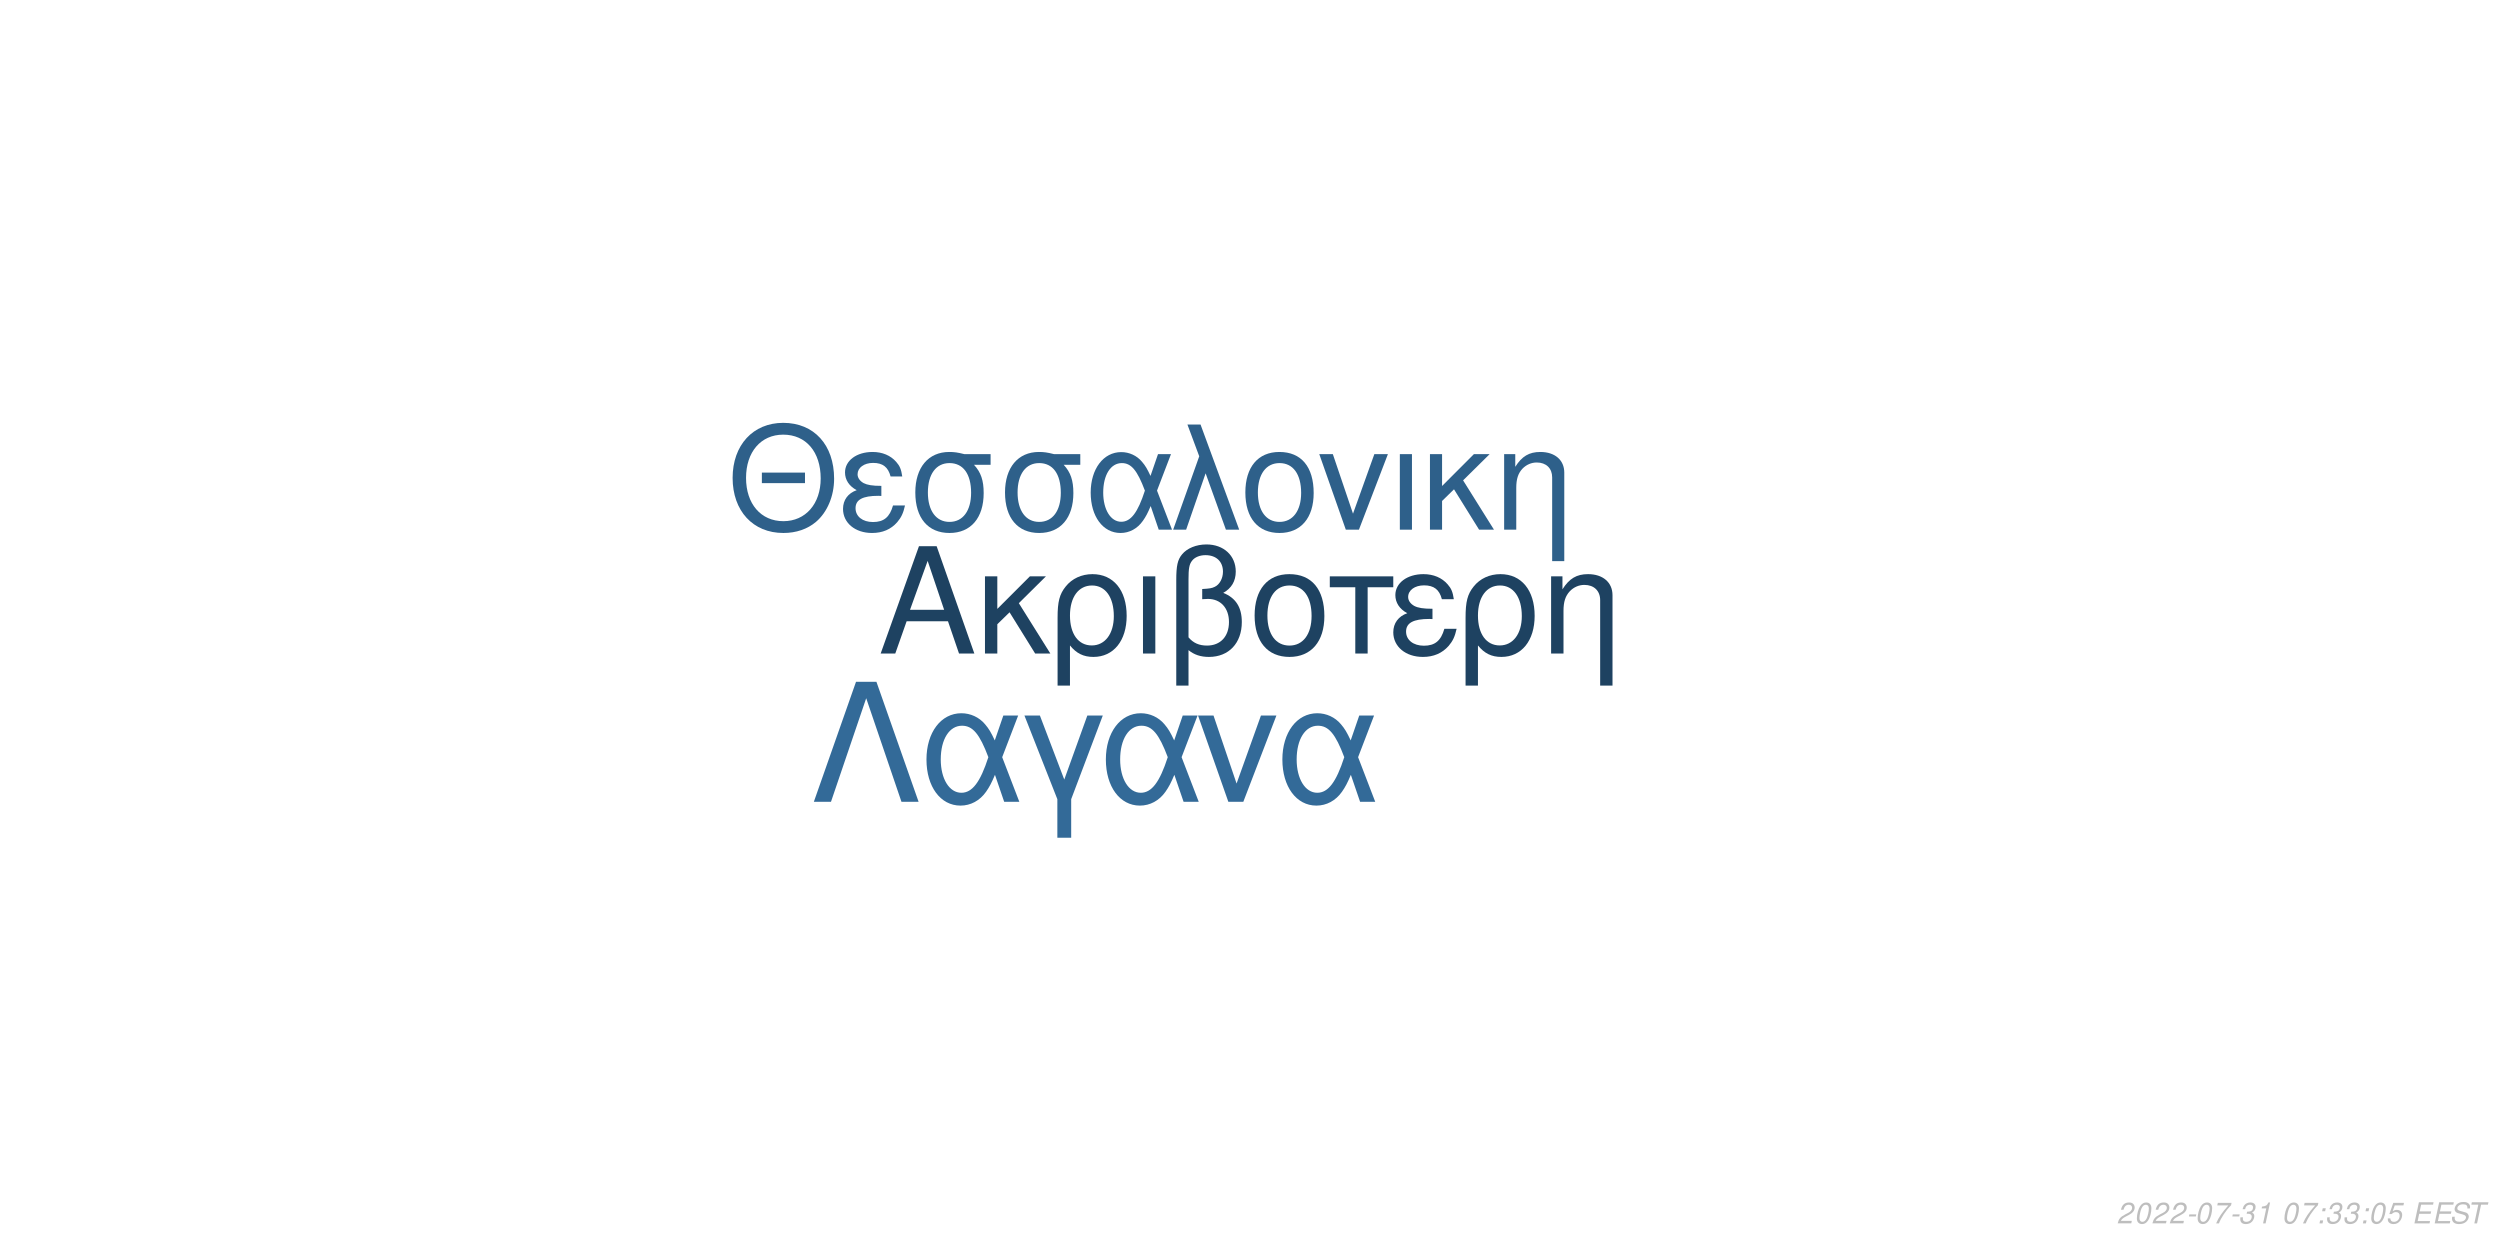
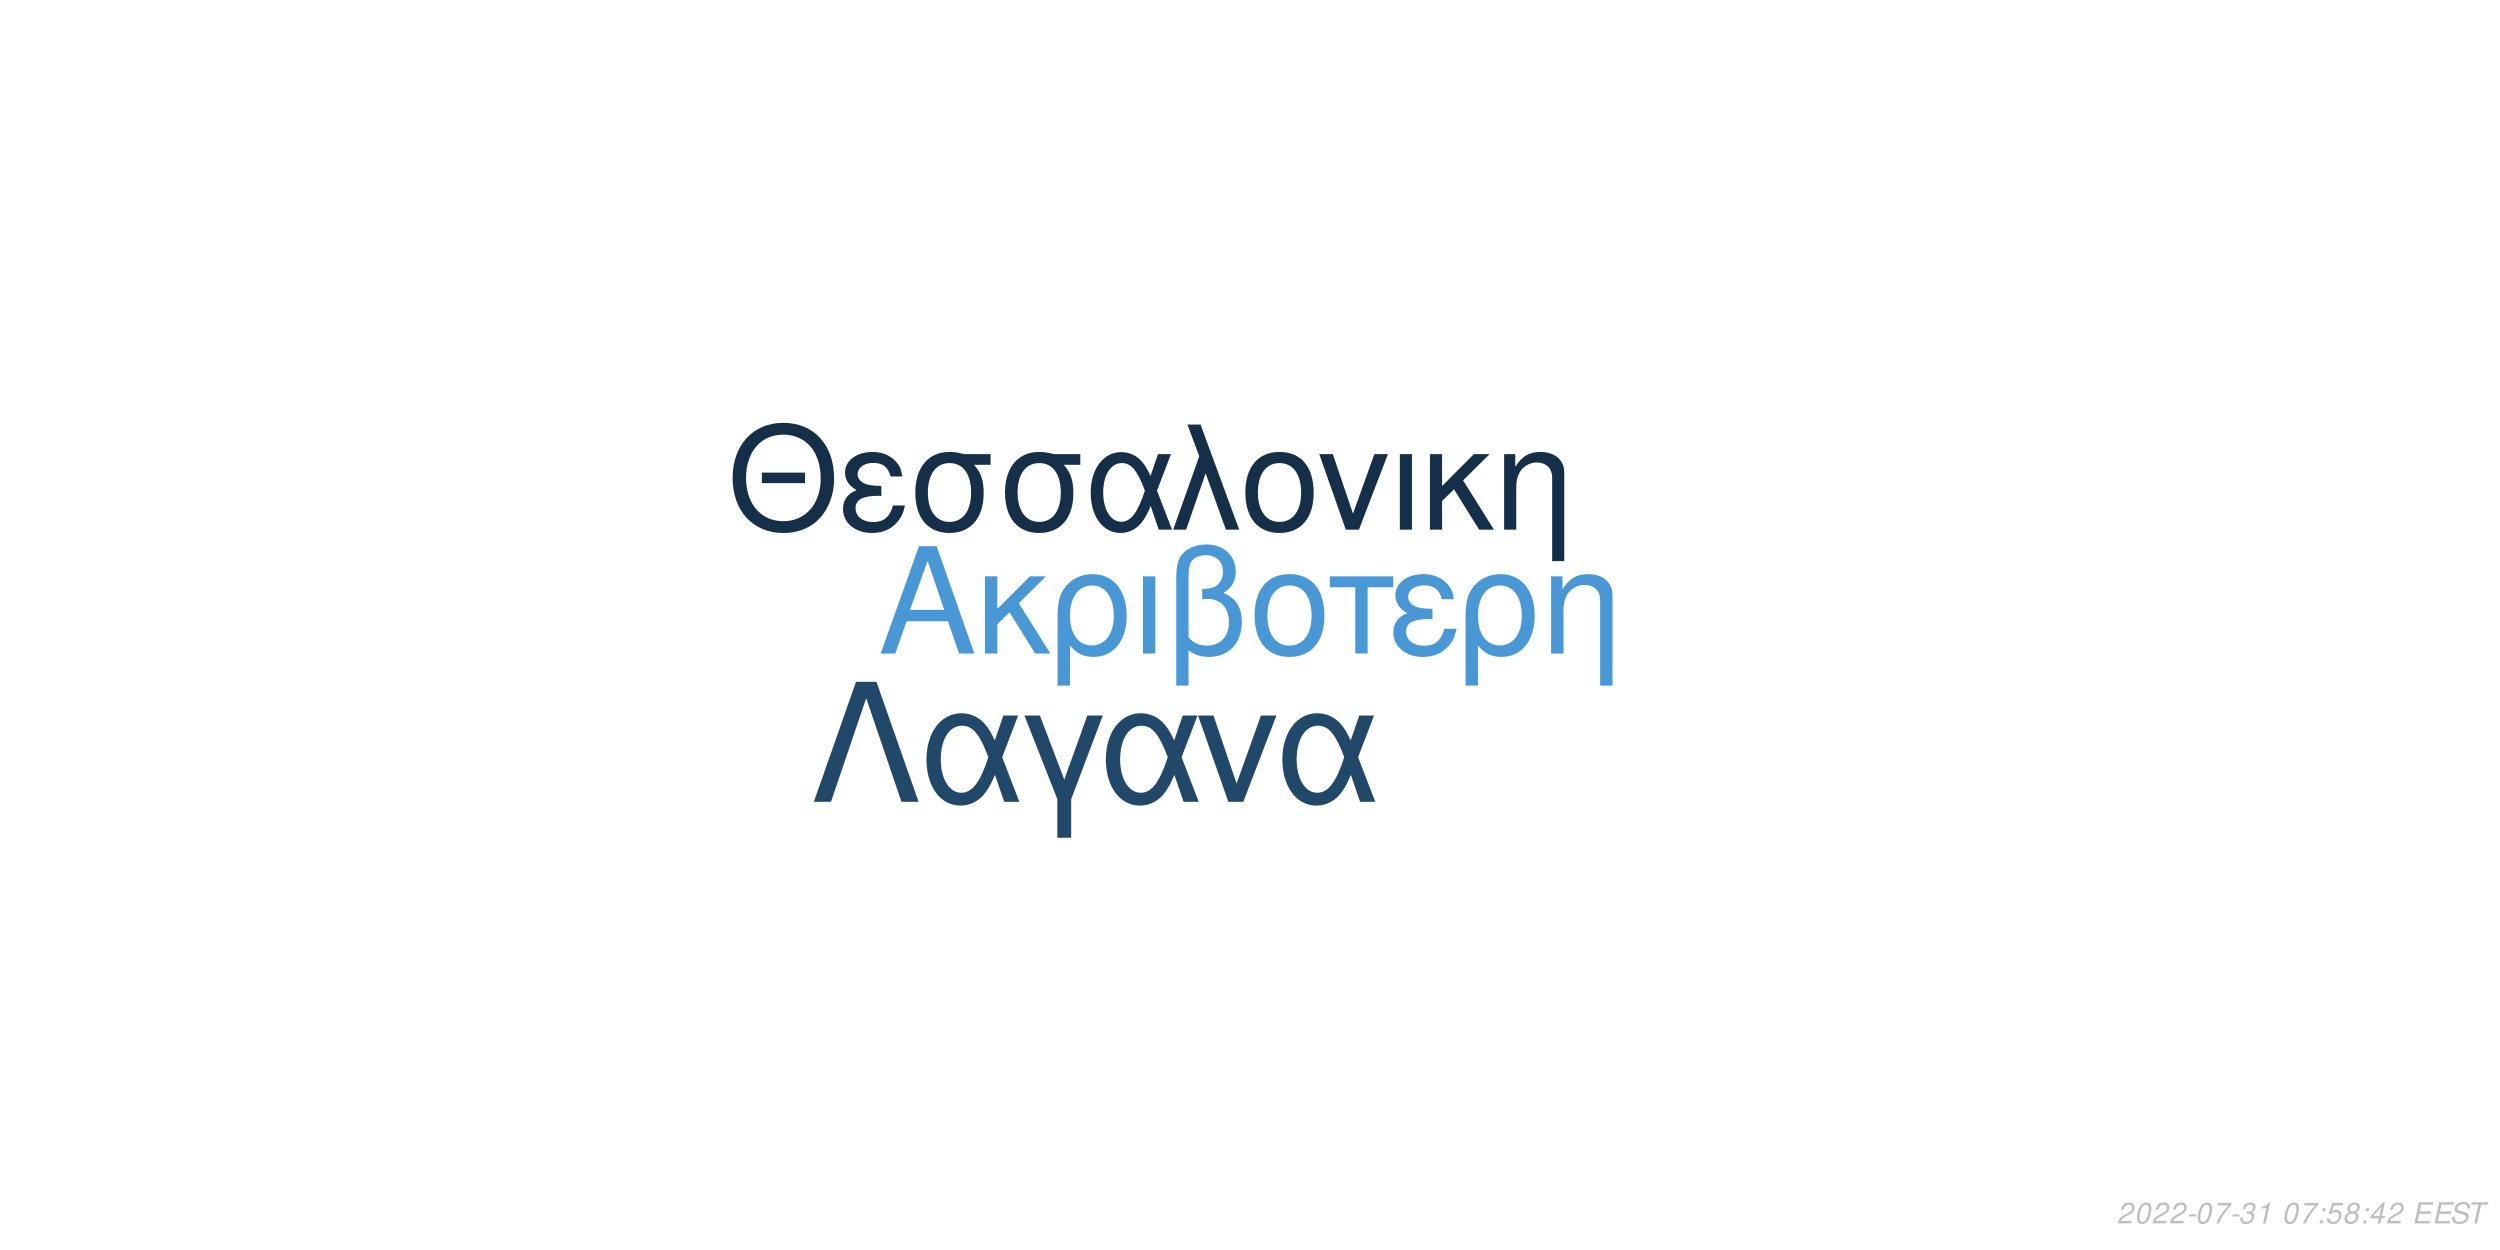
<svg xmlns="http://www.w3.org/2000/svg" xmlns:xlink="http://www.w3.org/1999/xlink" width="864pt" height="432pt" viewBox="0 0 864 432" version="1.1">
  <defs>
    <g>
      <symbol overflow="visible" id="glyph0-0">
        <path style="stroke:none;" d="" />
      </symbol>
      <symbol overflow="visible" id="glyph0-1">
        <path style="stroke:none;" d="M 24.125 -11.141 L 27.938 0 L 33.234 0 L 20.203 -37.094 L 14.094 -37.094 L 0.859 0 L 5.906 0 L 9.828 -11.141 Z M 22.797 -15.109 L 11 -15.109 L 17.094 -32.016 Z M 22.797 -15.109 " />
      </symbol>
      <symbol overflow="visible" id="glyph0-2">
        <path style="stroke:none;" d="M 7.172 -15.422 L 7.172 -26.672 L 2.906 -26.672 L 2.906 0 L 7.172 0 L 7.172 -10.125 L 11.406 -14.25 L 20.25 0 L 25.5 0 L 14.609 -17.406 L 23.969 -26.672 L 18.422 -26.672 Z M 7.172 -15.422 " />
      </symbol>
      <symbol overflow="visible" id="glyph0-3">
        <path style="stroke:none;" d="M 3 11.094 L 7.281 11.094 L 7.281 -2.797 C 9.516 -0.047 11.953 1.172 15.375 1.172 C 22.344 1.172 26.875 -4.422 26.875 -13.031 C 26.875 -21.891 22.297 -27.438 15.062 -27.438 C 11.297 -27.438 7.984 -25.906 5.797 -23.156 C 3.672 -20.516 3 -17.969 3 -12.359 Z M 14.906 -23.516 C 19.547 -23.516 22.438 -19.438 22.438 -12.922 C 22.438 -6.812 19.391 -2.797 14.812 -2.797 C 10.172 -2.797 7.281 -6.766 7.281 -13.125 C 7.281 -19.484 10.234 -23.516 14.906 -23.516 Z M 14.906 -23.516 " />
      </symbol>
      <symbol overflow="visible" id="glyph0-4">
        <path style="stroke:none;" d="M 3.516 0 L 7.781 0 L 7.781 -26.672 L 3.516 -26.672 Z M 3.516 0 " />
      </symbol>
      <symbol overflow="visible" id="glyph0-5">
        <path style="stroke:none;" d="M 4.016 11.094 L 8.25 11.094 L 8.25 -1.172 C 10.172 0.406 12.422 1.172 15.312 1.172 C 22.188 1.172 26.672 -3.609 26.672 -10.891 C 26.672 -15.984 24.578 -19.234 20.25 -20.969 C 23.109 -22.547 24.578 -25.031 24.578 -28.344 C 24.578 -33.844 20.406 -37.703 14.453 -37.703 C 10.938 -37.703 7.734 -36.391 6 -34.25 C 4.484 -32.422 4.016 -30.328 4.016 -25.391 Z M 8.25 -25.656 C 8.25 -29.359 8.5 -30.844 9.469 -32.062 C 10.375 -33.281 12.156 -34 14.094 -34 C 17.812 -34 20.156 -31.812 20.156 -28.297 C 20.156 -25.953 18.984 -23.812 17.297 -23.047 C 16.281 -22.547 15.469 -22.438 12.984 -22.297 L 12.984 -18.781 C 13.734 -18.828 14.344 -18.875 14.969 -18.875 C 19.344 -18.875 22.234 -15.719 22.234 -10.891 C 22.234 -5.906 19.281 -2.75 14.656 -2.75 C 11.953 -2.75 9.922 -3.609 8.25 -5.594 Z M 8.25 -25.656 " />
      </symbol>
      <symbol overflow="visible" id="glyph0-6">
        <path style="stroke:none;" d="M 14.094 -27.438 C 6.562 -27.438 2.094 -22.094 2.094 -13.125 C 2.094 -4.125 6.562 1.172 14.141 1.172 C 21.672 1.172 26.203 -4.172 26.203 -12.922 C 26.203 -22.188 21.828 -27.438 14.094 -27.438 Z M 14.141 -23.516 C 18.938 -23.516 21.781 -19.594 21.781 -12.984 C 21.781 -6.672 18.828 -2.75 14.141 -2.75 C 9.422 -2.75 6.516 -6.672 6.516 -13.125 C 6.516 -19.594 9.422 -23.516 14.141 -23.516 Z M 14.141 -23.516 " />
      </symbol>
      <symbol overflow="visible" id="glyph0-7">
        <path style="stroke:none;" d="M 7.891 0 L 12.156 0 L 12.156 -22.906 L 21.016 -22.906 L 21.016 -26.672 L -0.922 -26.672 L -0.922 -22.906 L 7.891 -22.906 Z M 7.891 0 " />
      </symbol>
      <symbol overflow="visible" id="glyph0-8">
        <path style="stroke:none;" d="M 14.562 -15.469 C 11.344 -15.469 9.562 -15.781 8.297 -16.438 C 6.922 -17.203 6.156 -18.328 6.156 -19.547 C 6.156 -21.891 8.453 -23.562 11.656 -23.562 C 15.062 -23.562 16.953 -22.094 17.812 -18.781 L 21.938 -18.781 C 21.578 -21.266 21.062 -22.5 19.797 -23.922 C 17.812 -26.203 14.906 -27.438 11.453 -27.438 C 5.797 -27.438 1.734 -24.375 1.734 -20.203 C 1.734 -17.609 3.156 -15.375 5.859 -13.938 C 2.797 -12.875 1.016 -10.484 1.016 -7.328 C 1.016 -2.391 5.297 1.172 11.25 1.172 C 14.969 1.172 17.906 -0.109 20.156 -2.641 C 21.578 -4.328 22.297 -5.797 22.906 -8.547 L 18.672 -8.547 C 17.5 -4.422 15.422 -2.703 11.609 -2.703 C 7.938 -2.703 5.438 -4.688 5.438 -7.578 C 5.438 -10.578 7.938 -11.953 13.484 -11.953 C 13.641 -11.953 14.094 -11.953 14.562 -11.906 Z M 14.562 -15.469 " />
      </symbol>
      <symbol overflow="visible" id="glyph0-9">
        <path style="stroke:none;" d="M 3.562 -26.672 L 3.562 0 L 7.844 0 L 7.844 -14.703 C 7.844 -17.906 8.5 -19.891 10.031 -21.531 C 11.406 -22.953 13.188 -23.719 15.062 -23.719 C 18.375 -23.719 20.516 -21.672 20.516 -18.469 L 20.516 11.094 L 24.781 11.094 L 24.781 -20.156 C 24.781 -24.578 21.469 -27.438 16.328 -27.438 C 12.359 -27.438 9.828 -25.906 7.484 -22.188 L 7.484 -26.672 Z M 3.562 -26.672 " />
      </symbol>
      <symbol overflow="visible" id="glyph1-0">
        <path style="stroke:none;" d="" />
      </symbol>
      <symbol overflow="visible" id="glyph1-1">
        <path style="stroke:none;" d="M 26.859 -19.734 L 11.953 -19.734 L 11.953 -16.094 L 26.859 -16.094 Z M 19.328 -36.922 C 8.922 -36.922 1.844 -29.25 1.844 -17.891 C 1.844 -6.484 8.875 1.141 19.391 1.141 C 23.812 1.141 27.703 -0.203 30.641 -2.688 C 34.578 -6.031 36.922 -11.656 36.922 -17.594 C 36.922 -29.297 30 -36.922 19.328 -36.922 Z M 19.328 -32.844 C 27.203 -32.844 32.281 -26.906 32.281 -17.688 C 32.281 -8.922 27.062 -2.938 19.391 -2.938 C 11.609 -2.938 6.484 -8.922 6.484 -17.891 C 6.484 -26.859 11.609 -32.844 19.328 -32.844 Z M 19.328 -32.844 " />
      </symbol>
      <symbol overflow="visible" id="glyph1-2">
        <path style="stroke:none;" d="M 14.25 -15.141 C 11.109 -15.141 9.375 -15.453 8.125 -16.094 C 6.781 -16.844 6.031 -17.938 6.031 -19.141 C 6.031 -21.422 8.266 -23.078 11.406 -23.078 C 14.75 -23.078 16.594 -21.625 17.438 -18.391 L 21.469 -18.391 C 21.125 -20.828 20.625 -22.031 19.391 -23.422 C 17.438 -25.656 14.594 -26.859 11.219 -26.859 C 5.688 -26.859 1.688 -23.875 1.688 -19.781 C 1.688 -17.234 3.094 -15.047 5.734 -13.656 C 2.734 -12.609 1 -10.266 1 -7.172 C 1 -2.344 5.188 1.141 11.016 1.141 C 14.656 1.141 17.547 -0.094 19.734 -2.594 C 21.125 -4.234 21.828 -5.688 22.422 -8.375 L 18.281 -8.375 C 17.141 -4.328 15.094 -2.641 11.359 -2.641 C 7.766 -2.641 5.328 -4.578 5.328 -7.422 C 5.328 -10.359 7.766 -11.703 13.203 -11.703 C 13.359 -11.703 13.797 -11.703 14.25 -11.656 Z M 14.25 -15.141 " />
      </symbol>
      <symbol overflow="visible" id="glyph1-3">
        <path style="stroke:none;" d="M 29 -26.109 L 19.938 -26.109 C 17.594 -26.703 16.438 -26.859 14.703 -26.859 C 7.469 -26.859 2.984 -21.469 2.984 -12.859 C 2.984 -4.031 7.375 1.141 14.797 1.141 C 22.172 1.141 26.609 -4.078 26.609 -12.656 C 26.609 -17.047 25.656 -19.828 23.266 -22.422 L 29 -22.422 Z M 14.797 -23.016 C 19.531 -23.016 22.266 -19.234 22.266 -12.75 C 22.266 -6.531 19.438 -2.688 14.797 -2.688 C 10.172 -2.688 7.328 -6.531 7.328 -12.859 C 7.328 -19.188 10.172 -23.016 14.797 -23.016 Z M 14.797 -23.016 " />
      </symbol>
      <symbol overflow="visible" id="glyph1-4">
        <path style="stroke:none;" d="M 29.344 -26.109 L 24.859 -26.109 L 22.266 -18.578 C 21.125 -21.031 20.484 -22.125 19.328 -23.469 C 17.547 -25.609 14.906 -26.812 12.156 -26.812 C 5.984 -26.812 1.594 -20.984 1.594 -12.812 C 1.594 -4.578 5.828 1.141 11.906 1.141 C 14.953 1.141 17.734 -0.344 19.625 -3.047 C 20.672 -4.531 21.281 -5.688 22.328 -8.172 L 25.109 0 L 29.703 0 L 24.516 -13.5 Z M 20.328 -13.5 C 17.891 -5.922 15.453 -2.734 12.156 -2.734 C 8.516 -2.734 5.922 -6.922 5.922 -12.812 C 5.922 -18.938 8.516 -23.016 12.359 -23.016 C 15.594 -23.016 17.688 -20.531 20.328 -13.5 Z M 20.328 -13.5 " />
      </symbol>
      <symbol overflow="visible" id="glyph1-5">
        <path style="stroke:none;" d="M 1.094 0 L 5.578 0 L 12.312 -19.484 L 19.328 0 L 23.922 0 L 10.562 -36.328 L 6.031 -36.328 L 10.109 -25.359 Z M 1.094 0 " />
      </symbol>
      <symbol overflow="visible" id="glyph1-6">
        <path style="stroke:none;" d="M 13.797 -26.859 C 6.422 -26.859 2.047 -21.625 2.047 -12.859 C 2.047 -4.031 6.422 1.141 13.859 1.141 C 21.234 1.141 25.656 -4.078 25.656 -12.656 C 25.656 -21.719 21.375 -26.859 13.797 -26.859 Z M 13.859 -23.016 C 18.531 -23.016 21.328 -19.188 21.328 -12.703 C 21.328 -6.531 18.438 -2.688 13.859 -2.688 C 9.219 -2.688 6.375 -6.531 6.375 -12.859 C 6.375 -19.188 9.219 -23.016 13.859 -23.016 Z M 13.859 -23.016 " />
      </symbol>
      <symbol overflow="visible" id="glyph1-7">
        <path style="stroke:none;" d="M 14.297 0 L 24.312 -26.109 L 19.625 -26.109 L 12.25 -5.531 L 5.281 -26.109 L 0.594 -26.109 L 9.766 0 Z M 14.297 0 " />
      </symbol>
      <symbol overflow="visible" id="glyph1-8">
        <path style="stroke:none;" d="M 3.438 0 L 7.625 0 L 7.625 -26.109 L 3.438 -26.109 Z M 3.438 0 " />
      </symbol>
      <symbol overflow="visible" id="glyph1-9">
        <path style="stroke:none;" d="M 7.031 -15.094 L 7.031 -26.109 L 2.844 -26.109 L 2.844 0 L 7.031 0 L 7.031 -9.922 L 11.156 -13.953 L 19.828 0 L 24.969 0 L 14.297 -17.047 L 23.469 -26.109 L 18.031 -26.109 Z M 7.031 -15.094 " />
      </symbol>
      <symbol overflow="visible" id="glyph1-10">
        <path style="stroke:none;" d="M 3.484 -26.109 L 3.484 0 L 7.672 0 L 7.672 -14.406 C 7.672 -17.547 8.328 -19.484 9.812 -21.078 C 11.156 -22.469 12.906 -23.219 14.75 -23.219 C 17.984 -23.219 20.078 -21.234 20.078 -18.094 L 20.078 10.859 L 24.266 10.859 L 24.266 -19.734 C 24.266 -24.062 21.031 -26.859 16 -26.859 C 12.109 -26.859 9.609 -25.359 7.328 -21.719 L 7.328 -26.109 Z M 3.484 -26.109 " />
      </symbol>
      <symbol overflow="visible" id="glyph2-0">
        <path style="stroke:none;" d="" />
      </symbol>
      <symbol overflow="visible" id="glyph2-1">
        <path style="stroke:none;" d="M 22.531 -41.484 L 15.484 -41.484 L 0.906 0 L 6.828 0 L 19 -35.797 L 31.188 0 L 37.109 0 Z M 22.531 -41.484 " />
      </symbol>
      <symbol overflow="visible" id="glyph2-2">
        <path style="stroke:none;" d="M 33.516 -29.812 L 28.391 -29.812 L 25.438 -21.219 C 24.125 -24.016 23.391 -25.266 22.078 -26.797 C 20.031 -29.25 17.016 -30.609 13.891 -30.609 C 6.828 -30.609 1.828 -23.953 1.828 -14.625 C 1.828 -5.234 6.656 1.312 13.594 1.312 C 17.078 1.312 20.266 -0.391 22.422 -3.469 C 23.609 -5.172 24.297 -6.484 25.5 -9.328 L 28.688 0 L 33.922 0 L 28 -15.422 Z M 23.219 -15.422 C 20.422 -6.766 17.641 -3.125 13.891 -3.125 C 9.734 -3.125 6.766 -7.906 6.766 -14.625 C 6.766 -21.625 9.734 -26.297 14.109 -26.297 C 17.812 -26.297 20.203 -23.453 23.219 -15.422 Z M 23.219 -15.422 " />
      </symbol>
      <symbol overflow="visible" id="glyph2-3">
        <path style="stroke:none;" d="M 12.062 12.406 L 16.844 12.406 L 16.844 -0.906 L 27.766 -29.812 L 22.422 -29.812 L 14.453 -7.688 L 6.031 -29.812 L 0.688 -29.812 L 12.062 -0.906 Z M 12.062 12.406 " />
      </symbol>
      <symbol overflow="visible" id="glyph2-4">
        <path style="stroke:none;" d="M 16.328 0 L 27.766 -29.812 L 22.422 -29.812 L 14 -6.312 L 6.031 -29.812 L 0.688 -29.812 L 11.156 0 Z M 16.328 0 " />
      </symbol>
      <symbol overflow="visible" id="glyph3-0">
        <path style="stroke:none;" d="" />
      </symbol>
      <symbol overflow="visible" id="glyph3-1">
        <path style="stroke:none;" d="M 5.234 -0.875 L 1.469 -0.875 C 1.641 -1.375 2.203 -1.891 3.109 -2.344 L 4.234 -2.938 C 5.562 -3.625 6.219 -4.469 6.219 -5.484 C 6.219 -5.938 6.062 -6.359 5.797 -6.656 C 5.469 -7.047 4.984 -7.234 4.312 -7.234 C 2.766 -7.234 1.891 -6.453 1.484 -4.734 L 2.375 -4.734 C 2.484 -5.188 2.609 -5.484 2.797 -5.75 C 3.094 -6.203 3.609 -6.453 4.188 -6.453 C 4.891 -6.453 5.344 -6.031 5.344 -5.375 C 5.344 -4.703 4.859 -4.094 4.016 -3.656 L 2.984 -3.125 C 1.234 -2.188 0.797 -1.656 0.344 -0.016 L 5.047 -0.016 Z M 5.234 -0.875 " />
      </symbol>
      <symbol overflow="visible" id="glyph3-2">
        <path style="stroke:none;" d="M 4.203 -7.234 C 3.375 -7.234 2.688 -6.812 2.125 -5.984 C 1.484 -5.047 0.984 -3.188 0.984 -1.734 C 0.984 -1.109 1.172 -0.562 1.484 -0.266 C 1.797 0.047 2.281 0.234 2.766 0.234 C 3.625 0.234 4.281 -0.156 4.859 -1.016 C 5.516 -1.953 6 -3.797 6 -5.266 C 6 -6.5 5.328 -7.234 4.203 -7.234 Z M 4.094 -6.453 C 4.734 -6.453 5.125 -5.984 5.125 -5.156 C 5.125 -4.203 4.781 -2.625 4.406 -1.812 C 3.984 -0.938 3.516 -0.547 2.875 -0.547 C 2.25 -0.547 1.875 -1.031 1.875 -1.828 C 1.875 -2.797 2.203 -4.344 2.594 -5.203 C 2.984 -6.047 3.453 -6.453 4.094 -6.453 Z M 4.094 -6.453 " />
      </symbol>
      <symbol overflow="visible" id="glyph3-3">
        <path style="stroke:none;" d="M 3.516 -3.125 L 1.125 -3.125 L 0.969 -2.406 L 3.359 -2.406 Z M 3.516 -3.125 " />
      </symbol>
      <symbol overflow="visible" id="glyph3-4">
        <path style="stroke:none;" d="M 6.703 -7.094 L 1.953 -7.094 L 1.766 -6.219 L 5.594 -6.219 C 3.344 -3.688 2.266 -2.109 1.375 0 L 2.344 0 C 3.031 -1.906 4.828 -4.594 6.547 -6.281 Z M 6.703 -7.094 " />
      </symbol>
      <symbol overflow="visible" id="glyph3-5">
        <path style="stroke:none;" d="M 2.922 -3.312 C 3.125 -3.344 3.234 -3.344 3.375 -3.344 C 4.203 -3.344 4.688 -3 4.688 -2.406 C 4.688 -1.312 3.906 -0.547 2.781 -0.547 C 2.047 -0.547 1.594 -0.938 1.594 -1.562 C 1.594 -1.719 1.609 -1.844 1.656 -2.094 L 0.766 -2.094 C 0.734 -1.797 0.719 -1.641 0.719 -1.469 C 0.719 -0.375 1.406 0.234 2.641 0.234 C 3.547 0.234 4.297 -0.078 4.812 -0.656 C 5.266 -1.156 5.562 -1.875 5.562 -2.547 C 5.562 -3.125 5.344 -3.453 4.797 -3.734 C 5.641 -4.234 6.016 -4.844 6.016 -5.734 C 6.016 -6.656 5.312 -7.234 4.203 -7.234 C 3.375 -7.234 2.672 -6.938 2.188 -6.375 C 1.891 -6.031 1.703 -5.641 1.516 -4.906 L 2.391 -4.906 C 2.5 -5.359 2.594 -5.594 2.734 -5.812 C 3.047 -6.234 3.516 -6.453 4.078 -6.453 C 4.734 -6.453 5.141 -6.125 5.141 -5.578 C 5.141 -5.188 5.016 -4.797 4.797 -4.547 C 4.516 -4.234 4 -4.062 3.266 -4.062 L 3.078 -4.062 Z M 2.922 -3.312 " />
      </symbol>
      <symbol overflow="visible" id="glyph3-6">
        <path style="stroke:none;" d="M 3.703 -5.188 L 2.594 0 L 3.469 0 L 5.016 -7.234 L 4.438 -7.234 C 3.906 -6.156 3.688 -6.016 2.234 -5.812 L 2.109 -5.188 Z M 3.703 -5.188 " />
      </symbol>
      <symbol overflow="visible" id="glyph3-7">
        <path style="stroke:none;" d="" />
      </symbol>
      <symbol overflow="visible" id="glyph3-8">
        <path style="stroke:none;" d="M 2.359 -1.031 L 1.312 -1.031 L 1.094 0 L 2.141 0 Z M 3.266 -5.234 L 2.219 -5.234 L 2 -4.203 L 3.047 -4.203 Z M 3.266 -5.234 " />
      </symbol>
      <symbol overflow="visible" id="glyph3-9">
        <path style="stroke:none;" d="M 6.297 -7.094 L 2.594 -7.094 L 1.234 -3.234 L 2.047 -3.234 C 2.656 -3.766 2.938 -3.906 3.531 -3.906 C 4.328 -3.906 4.797 -3.453 4.797 -2.688 C 4.797 -1.438 3.969 -0.547 2.828 -0.547 C 2.031 -0.547 1.609 -0.938 1.578 -1.734 L 0.703 -1.734 L 0.703 -1.516 C 0.703 -0.938 0.844 -0.547 1.188 -0.266 C 1.562 0.062 2.078 0.234 2.703 0.234 C 3.656 0.234 4.391 -0.156 4.984 -0.922 C 5.422 -1.5 5.672 -2.234 5.672 -2.953 C 5.672 -4 4.938 -4.672 3.812 -4.672 C 3.328 -4.672 2.906 -4.547 2.406 -4.234 L 3.109 -6.219 L 6.109 -6.219 Z M 6.297 -7.094 " />
      </symbol>
      <symbol overflow="visible" id="glyph3-10">
+         <path style="stroke:none;" d="M 4.766 -3.797 C 5.078 -3.969 5.234 -4.078 5.438 -4.234 C 5.812 -4.594 6.062 -5.172 6.062 -5.734 C 6.062 -6.625 5.344 -7.234 4.266 -7.234 C 2.812 -7.234 1.703 -6.219 1.703 -4.875 C 1.703 -4.406 1.875 -4.125 2.359 -3.812 C 1.297 -3.312 0.75 -2.516 0.75 -1.469 C 0.75 -0.438 1.547 0.234 2.812 0.234 C 3.656 0.234 4.359 -0.094 4.938 -0.734 C 5.359 -1.234 5.609 -1.859 5.609 -2.438 C 5.609 -3.047 5.312 -3.516 4.766 -3.797 Z M 4.109 -6.453 C 4.797 -6.453 5.188 -6.125 5.188 -5.578 C 5.188 -5.266 5.062 -4.922 4.859 -4.672 C 4.562 -4.312 4.188 -4.156 3.656 -4.156 C 2.984 -4.156 2.594 -4.453 2.594 -4.984 C 2.594 -5.859 3.203 -6.453 4.109 -6.453 Z M 3.453 -3.406 C 4.234 -3.406 4.734 -2.984 4.734 -2.312 C 4.734 -1.312 3.922 -0.547 2.875 -0.547 C 2.125 -0.547 1.625 -0.969 1.625 -1.625 C 1.625 -2.609 2.438 -3.406 3.453 -3.406 Z M 3.453 -3.406 " />
+       </symbol>
+       <symbol overflow="visible" id="glyph3-11">
+         <path style="stroke:none;" d="M 3.625 -1.75 L 3.266 0 L 4.141 0 L 4.516 -1.75 L 5.562 -1.75 L 5.734 -2.531 L 4.688 -2.531 L 5.688 -7.234 L 5.016 -7.234 L 0.844 -2.672 L 0.641 -1.75 Z M 3.797 -2.531 L 1.594 -2.531 L 4.469 -5.703 Z M 3.797 -2.531 " />
+       </symbol>
+       <symbol overflow="visible" id="glyph3-12">
        <path style="stroke:none;" d="M 2.547 -3.312 L 6.5 -3.312 L 6.688 -4.141 L 2.719 -4.141 L 3.219 -6.469 L 7.344 -6.469 L 7.516 -7.297 L 2.453 -7.297 L 0.906 0 L 6.125 0 L 6.297 -0.812 L 2.016 -0.812 Z M 2.547 -3.312 " />
      </symbol>
-       <symbol overflow="visible" id="glyph3-11">
+       <symbol overflow="visible" id="glyph3-13">
        <path style="stroke:none;" d="M 7.062 -5.156 C 7.125 -5.438 7.141 -5.562 7.141 -5.703 C 7.141 -6.156 6.938 -6.594 6.594 -6.891 C 6.188 -7.25 5.656 -7.406 4.875 -7.406 C 3.844 -7.406 3.047 -7.125 2.5 -6.562 C 2.094 -6.141 1.781 -5.438 1.781 -4.922 C 1.781 -4.297 2.219 -3.766 2.891 -3.562 L 4.594 -3.094 C 5.406 -2.859 5.734 -2.578 5.734 -2.094 C 5.734 -1.781 5.547 -1.406 5.266 -1.141 C 4.844 -0.766 4.266 -0.578 3.453 -0.578 C 2.328 -0.578 1.812 -0.984 1.812 -1.906 C 1.812 -2.047 1.812 -2.125 1.844 -2.312 L 0.984 -2.312 C 0.906 -2.062 0.891 -1.906 0.891 -1.688 C 0.891 -0.484 1.797 0.234 3.297 0.234 C 4.359 0.234 5.234 -0.062 5.812 -0.609 C 6.344 -1.078 6.688 -1.797 6.688 -2.375 C 6.688 -2.641 6.609 -2.906 6.453 -3.156 C 6.234 -3.5 5.938 -3.703 5.469 -3.828 L 3.75 -4.312 C 2.984 -4.547 2.734 -4.734 2.734 -5.188 C 2.734 -5.547 2.875 -5.844 3.188 -6.109 C 3.547 -6.438 4.031 -6.594 4.703 -6.594 C 5.266 -6.594 5.688 -6.484 5.906 -6.297 C 6.094 -6.125 6.219 -5.797 6.219 -5.516 C 6.219 -5.422 6.203 -5.344 6.188 -5.156 Z M 7.062 -5.156 " />
      </symbol>
-       <symbol overflow="visible" id="glyph3-12">
+       <symbol overflow="visible" id="glyph3-14">
        <path style="stroke:none;" d="M 4.938 -6.469 L 7.312 -6.469 L 7.484 -7.297 L 1.75 -7.297 L 1.578 -6.469 L 3.984 -6.469 L 2.609 0 L 3.547 0 Z M 4.938 -6.469 " />
      </symbol>
    </g>
  </defs>
  <g id="surface1">
    <rect x="0" y="0" width="864" height="432" style="fill:rgb(100%,100%,100%);fill-opacity:1;stroke:none;" />
-     <g style="fill:rgb(11.765%,25.882%,38.039%);fill-opacity:1;">
+     <g style="fill:rgb(28.627%,59.216%,83.137%);fill-opacity:1;">
      <use xlink:href="#glyph0-1" x="303.5" y="225.861" />
      <use xlink:href="#glyph0-2" x="337.5" y="225.861" />
      <use xlink:href="#glyph0-3" x="362.5" y="225.861" />
      <use xlink:href="#glyph0-4" x="391.5" y="225.861" />
      <use xlink:href="#glyph0-5" x="402.5" y="225.861" />
      <use xlink:href="#glyph0-6" x="431.5" y="225.861" />
      <use xlink:href="#glyph0-7" x="460.5" y="225.861" />
      <use xlink:href="#glyph0-8" x="480.5" y="225.861" />
      <use xlink:href="#glyph0-3" x="503.5" y="225.861" />
      <use xlink:href="#glyph0-9" x="532.5" y="225.861" />
    </g>
-     <g style="fill:rgb(18.039%,37.647%,54.118%);fill-opacity:1;">
+     <g style="fill:rgb(8.235%,18.431%,28.627%);fill-opacity:1;">
      <use xlink:href="#glyph1-1" x="251.348" y="183.058" />
      <use xlink:href="#glyph1-2" x="290.348" y="183.058" />
      <use xlink:href="#glyph1-3" x="313.348" y="183.058" />
      <use xlink:href="#glyph1-3" x="344.348" y="183.058" />
      <use xlink:href="#glyph1-4" x="375.348" y="183.058" />
      <use xlink:href="#glyph1-5" x="404.348" y="183.058" />
      <use xlink:href="#glyph1-6" x="428.348" y="183.058" />
      <use xlink:href="#glyph1-7" x="455.348" y="183.058" />
      <use xlink:href="#glyph1-8" x="480.348" y="183.058" />
      <use xlink:href="#glyph1-9" x="491.348" y="183.058" />
      <use xlink:href="#glyph1-10" x="516.348" y="183.058" />
    </g>
-     <g style="fill:rgb(20%,41.569%,59.608%);fill-opacity:1;">
+     <g style="fill:rgb(12.941%,27.843%,41.176%);fill-opacity:1;">
      <use xlink:href="#glyph2-1" x="280.359" y="277.105" />
      <use xlink:href="#glyph2-2" x="318.359" y="277.105" />
      <use xlink:href="#glyph2-3" x="353.359" y="277.105" />
      <use xlink:href="#glyph2-2" x="380.359" y="277.105" />
      <use xlink:href="#glyph2-4" x="413.359" y="277.105" />
      <use xlink:href="#glyph2-2" x="441.359" y="277.105" />
    </g>
    <g style="fill:rgb(74.51%,74.51%,74.51%);fill-opacity:1;">
      <use xlink:href="#glyph3-1" x="731.52" y="422.81" />
      <use xlink:href="#glyph3-2" x="737.52" y="422.81" />
      <use xlink:href="#glyph3-1" x="743.52" y="422.81" />
      <use xlink:href="#glyph3-1" x="749.52" y="422.81" />
      <use xlink:href="#glyph3-3" x="755.52" y="422.81" />
      <use xlink:href="#glyph3-2" x="758.52" y="422.81" />
      <use xlink:href="#glyph3-4" x="764.52" y="422.81" />
      <use xlink:href="#glyph3-3" x="770.52" y="422.81" />
      <use xlink:href="#glyph3-5" x="773.52" y="422.81" />
      <use xlink:href="#glyph3-6" x="779.52" y="422.81" />
      <use xlink:href="#glyph3-7" x="785.52" y="422.81" />
      <use xlink:href="#glyph3-2" x="788.52" y="422.81" />
      <use xlink:href="#glyph3-4" x="794.52" y="422.81" />
      <use xlink:href="#glyph3-8" x="800.52" y="422.81" />
-       <use xlink:href="#glyph3-5" x="803.52" y="422.81" />
-       <use xlink:href="#glyph3-5" x="809.52" y="422.81" />
+       <use xlink:href="#glyph3-9" x="803.52" y="422.81" />
+       <use xlink:href="#glyph3-10" x="809.52" y="422.81" />
      <use xlink:href="#glyph3-8" x="815.52" y="422.81" />
-       <use xlink:href="#glyph3-2" x="818.52" y="422.81" />
-       <use xlink:href="#glyph3-9" x="824.52" y="422.81" />
+       <use xlink:href="#glyph3-11" x="818.52" y="422.81" />
+       <use xlink:href="#glyph3-1" x="824.52" y="422.81" />
      <use xlink:href="#glyph3-7" x="830.52" y="422.81" />
-       <use xlink:href="#glyph3-10" x="833.52" y="422.81" />
-       <use xlink:href="#glyph3-10" x="840.52" y="422.81" />
-       <use xlink:href="#glyph3-11" x="846.52" y="422.81" />
-       <use xlink:href="#glyph3-12" x="852.52" y="422.81" />
+       <use xlink:href="#glyph3-12" x="833.52" y="422.81" />
+       <use xlink:href="#glyph3-12" x="840.52" y="422.81" />
+       <use xlink:href="#glyph3-13" x="846.52" y="422.81" />
+       <use xlink:href="#glyph3-14" x="852.52" y="422.81" />
    </g>
  </g>
</svg>
